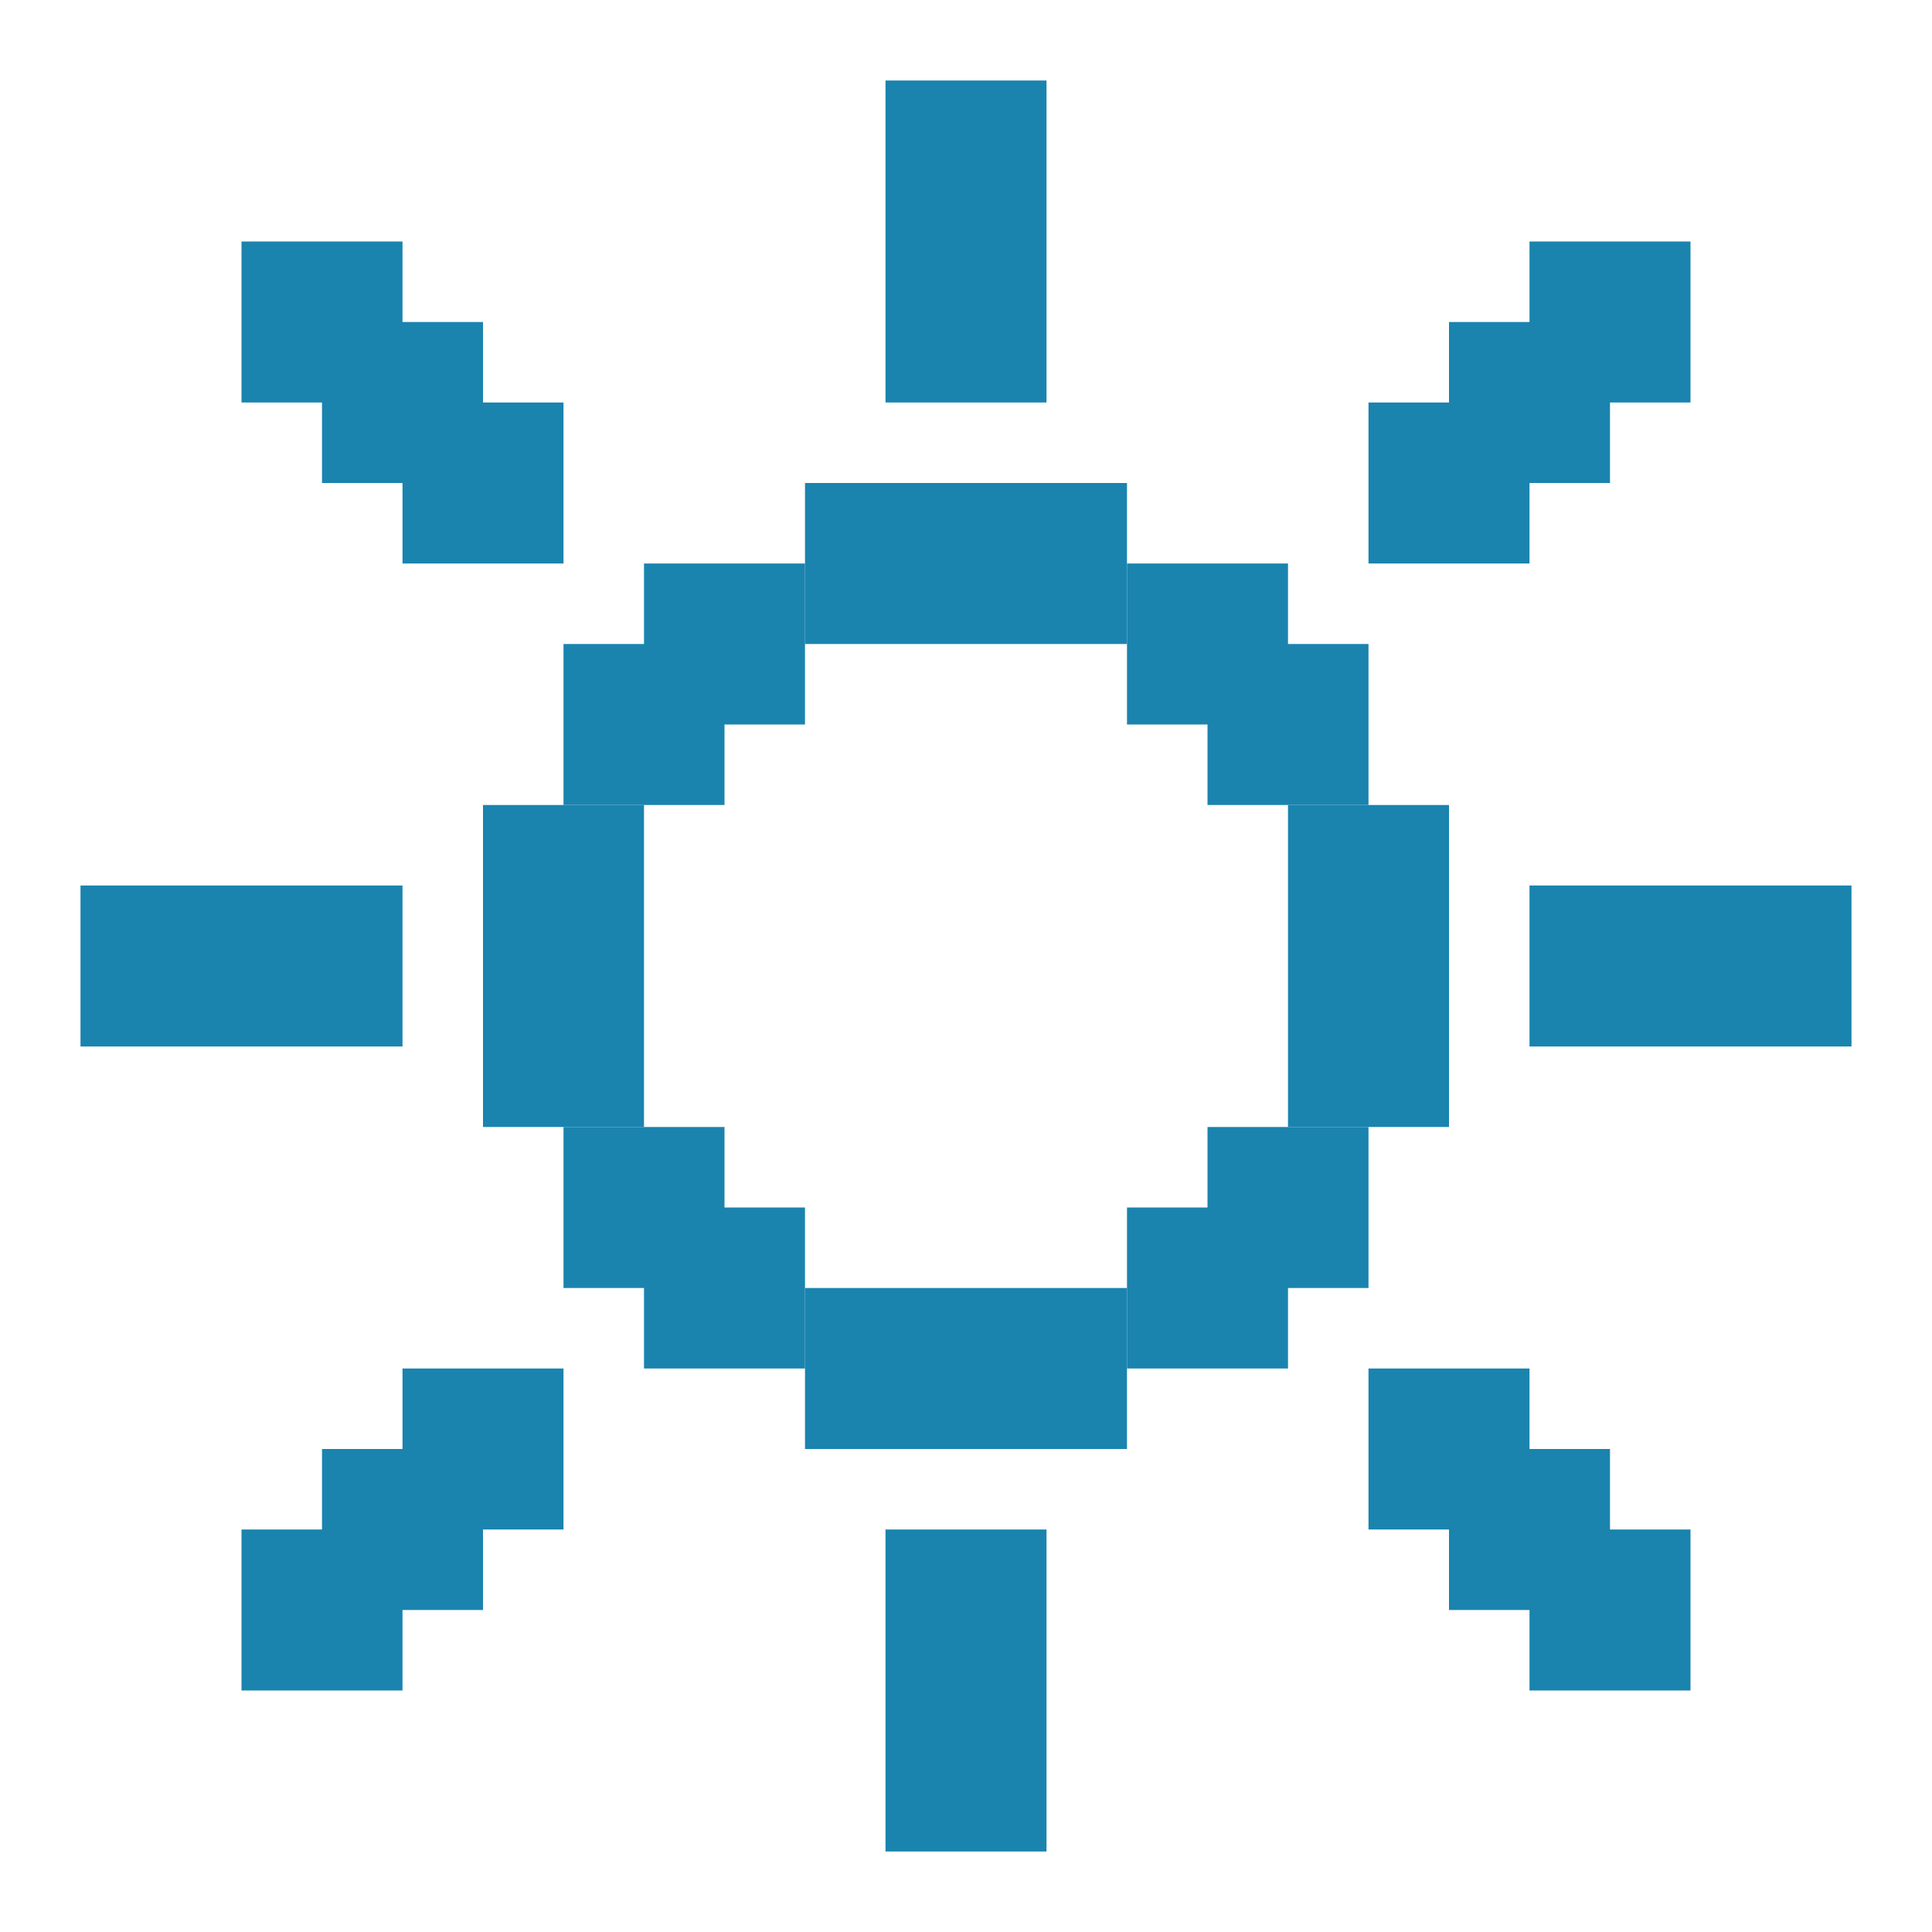
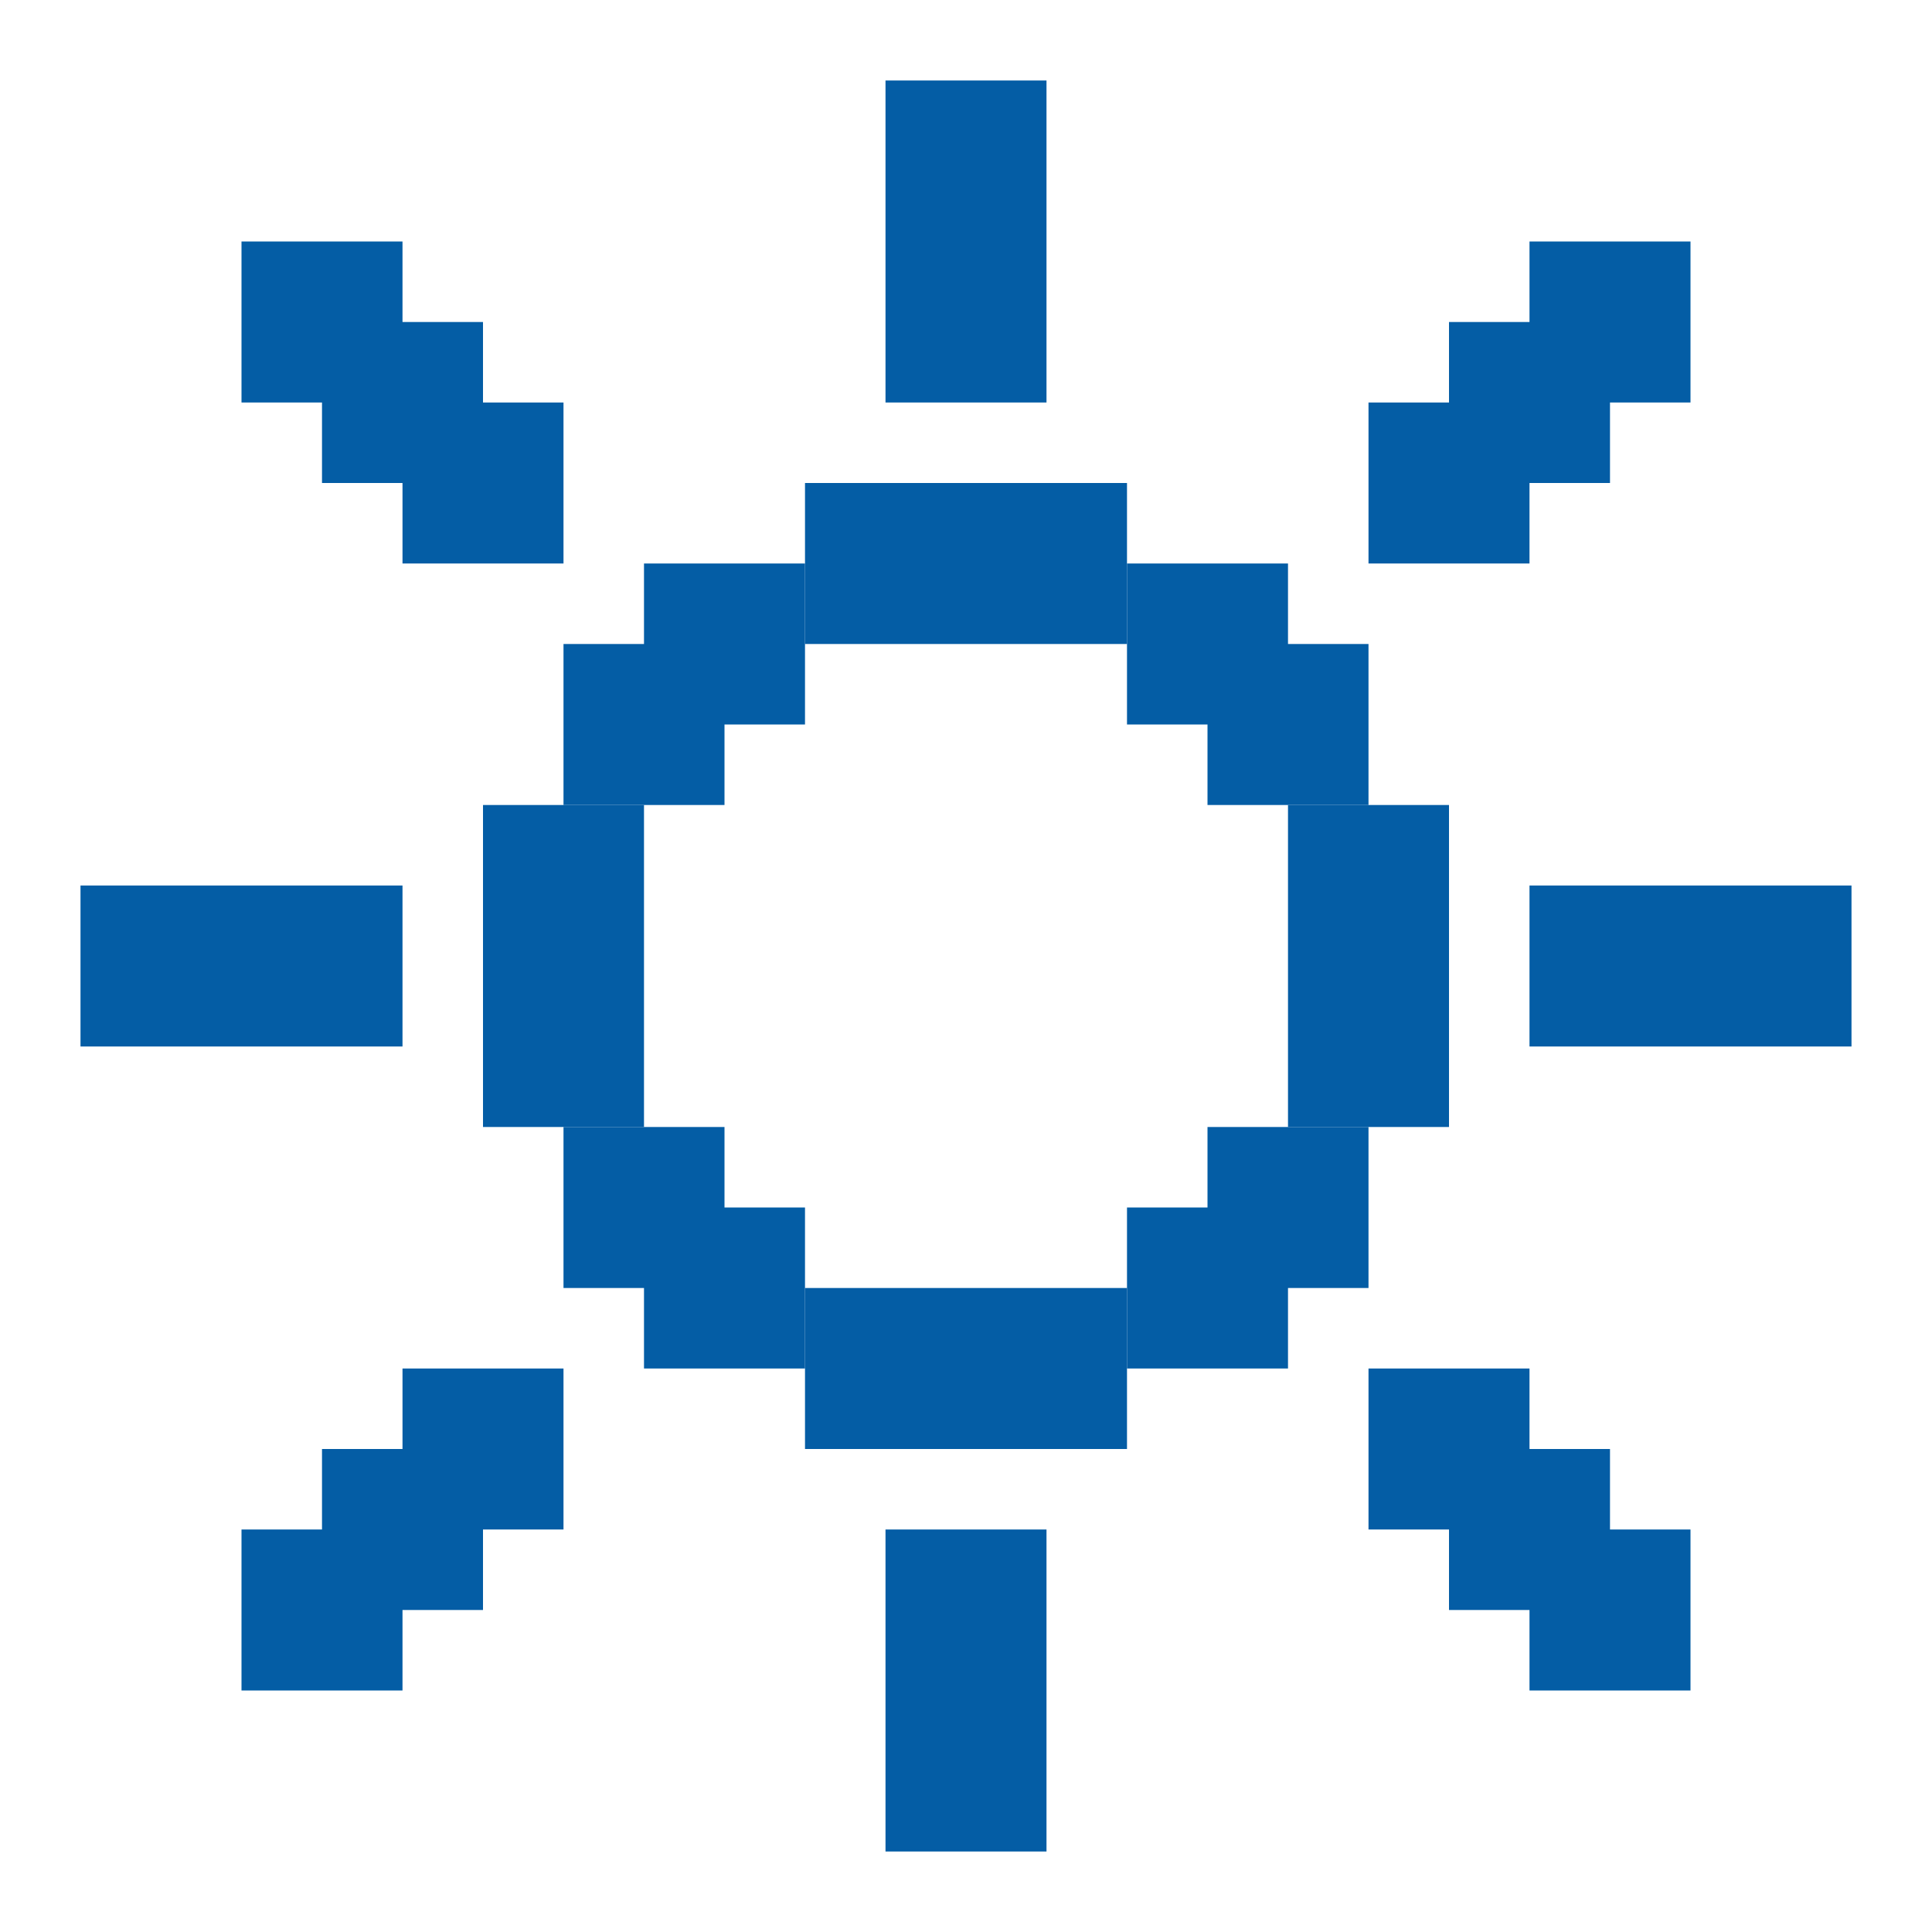
<svg xmlns="http://www.w3.org/2000/svg" width="24" height="24" viewBox="0 0 24 24" fill="none">
-   <rect x="5" y="5" width="2" height="2" fill="#1A84AE" />
-   <rect x="4" y="4" width="2" height="2" fill="#1A84AE" />
-   <rect x="3" y="3" width="2" height="2" fill="#1A84AE" />
-   <rect width="2" height="2" transform="matrix(1 0 0 -1 5 19)" fill="#1A84AE" />
-   <rect width="2" height="2" transform="matrix(1 0 0 -1 4 20)" fill="#1A84AE" />
-   <rect width="2" height="2" transform="matrix(1 0 0 -1 3 21)" fill="#1A84AE" />
-   <rect x="15" y="8" width="2" height="2" fill="#1A84AE" />
-   <rect x="17" y="5" width="2" height="2" fill="#1A84AE" />
-   <rect x="18" y="4" width="2" height="2" fill="#1A84AE" />
-   <rect x="19" y="3" width="2" height="2" fill="#1A84AE" />
-   <rect width="2" height="2" transform="matrix(1 0 0 -1 17 19)" fill="#1A84AE" />
-   <rect width="2" height="2" transform="matrix(1 0 0 -1 18 20)" fill="#1A84AE" />
-   <rect width="2" height="2" transform="matrix(1 0 0 -1 19 21)" fill="#1A84AE" />
-   <rect width="2" height="4" transform="matrix(1 0 0 -1 11 23)" fill="#1A84AE" />
-   <rect width="2" height="4" transform="matrix(-4.37114e-08 1 1 4.37114e-08 1 11)" fill="#1A84AE" />
-   <rect width="2" height="4" transform="matrix(1 0 0 -1 11 5)" fill="#1A84AE" />
-   <rect width="2" height="4" transform="matrix(-4.37114e-08 1 1 4.37114e-08 19 11)" fill="#1A84AE" />
-   <rect x="10" y="6" width="4" height="2" fill="#1A84AE" />
-   <rect width="4" height="2" transform="matrix(1 0 0 -1 10 18)" fill="#1A84AE" />
-   <rect x="7" y="8" width="2" height="2" fill="#1A84AE" />
-   <rect x="8" y="7" width="2" height="2" fill="#1A84AE" />
-   <rect width="2" height="2" transform="matrix(1 0 0 -1 8 17)" fill="#1A84AE" />
-   <rect width="2" height="2" transform="matrix(1 0 0 -1 7 16)" fill="#1A84AE" />
-   <rect width="2" height="4" transform="matrix(1 0 0 -1 6 14)" fill="#1A84AE" />
-   <rect x="14" y="7" width="2" height="2" fill="#1A84AE" />
-   <rect width="2" height="2" transform="matrix(1 0 0 -1 14 17)" fill="#1A84AE" />
-   <rect width="2" height="2" transform="matrix(1 0 0 -1 15 16)" fill="#1A84AE" />
-   <rect width="2" height="4" transform="matrix(1 0 0 -1 16 14)" fill="#1A84AE" />
+   <rect x="5" y="5" width="2" height="2" fill="#045da5" />
+   <rect x="4" y="4" width="2" height="2" fill="#045da5" />
+   <rect x="3" y="3" width="2" height="2" fill="#045da5" />
+   <rect width="2" height="2" transform="matrix(1 0 0 -1 5 19)" fill="#045da5" />
+   <rect width="2" height="2" transform="matrix(1 0 0 -1 4 20)" fill="#045da5" />
+   <rect width="2" height="2" transform="matrix(1 0 0 -1 3 21)" fill="#045da5" />
+   <rect x="15" y="8" width="2" height="2" fill="#045da5" />
+   <rect x="17" y="5" width="2" height="2" fill="#045da5" />
+   <rect x="18" y="4" width="2" height="2" fill="#045da5" />
+   <rect x="19" y="3" width="2" height="2" fill="#045da5" />
+   <rect width="2" height="2" transform="matrix(1 0 0 -1 17 19)" fill="#045da5" />
+   <rect width="2" height="2" transform="matrix(1 0 0 -1 18 20)" fill="#045da5" />
+   <rect width="2" height="2" transform="matrix(1 0 0 -1 19 21)" fill="#045da5" />
+   <rect width="2" height="4" transform="matrix(1 0 0 -1 11 23)" fill="#045da5" />
+   <rect width="2" height="4" transform="matrix(-4.37114e-08 1 1 4.37114e-08 1 11)" fill="#045da5" />
+   <rect width="2" height="4" transform="matrix(1 0 0 -1 11 5)" fill="#045da5" />
+   <rect width="2" height="4" transform="matrix(-4.37114e-08 1 1 4.37114e-08 19 11)" fill="#045da5" />
+   <rect x="10" y="6" width="4" height="2" fill="#045da5" />
+   <rect width="4" height="2" transform="matrix(1 0 0 -1 10 18)" fill="#045da5" />
+   <rect x="7" y="8" width="2" height="2" fill="#045da5" />
+   <rect x="8" y="7" width="2" height="2" fill="#045da5" />
+   <rect width="2" height="2" transform="matrix(1 0 0 -1 8 17)" fill="#045da5" />
+   <rect width="2" height="2" transform="matrix(1 0 0 -1 7 16)" fill="#045da5" />
+   <rect width="2" height="4" transform="matrix(1 0 0 -1 6 14)" fill="#045da5" />
+   <rect x="14" y="7" width="2" height="2" fill="#045da5" />
+   <rect width="2" height="2" transform="matrix(1 0 0 -1 14 17)" fill="#045da5" />
+   <rect width="2" height="2" transform="matrix(1 0 0 -1 15 16)" fill="#045da5" />
+   <rect width="2" height="4" transform="matrix(1 0 0 -1 16 14)" fill="#045da5" />
</svg>
